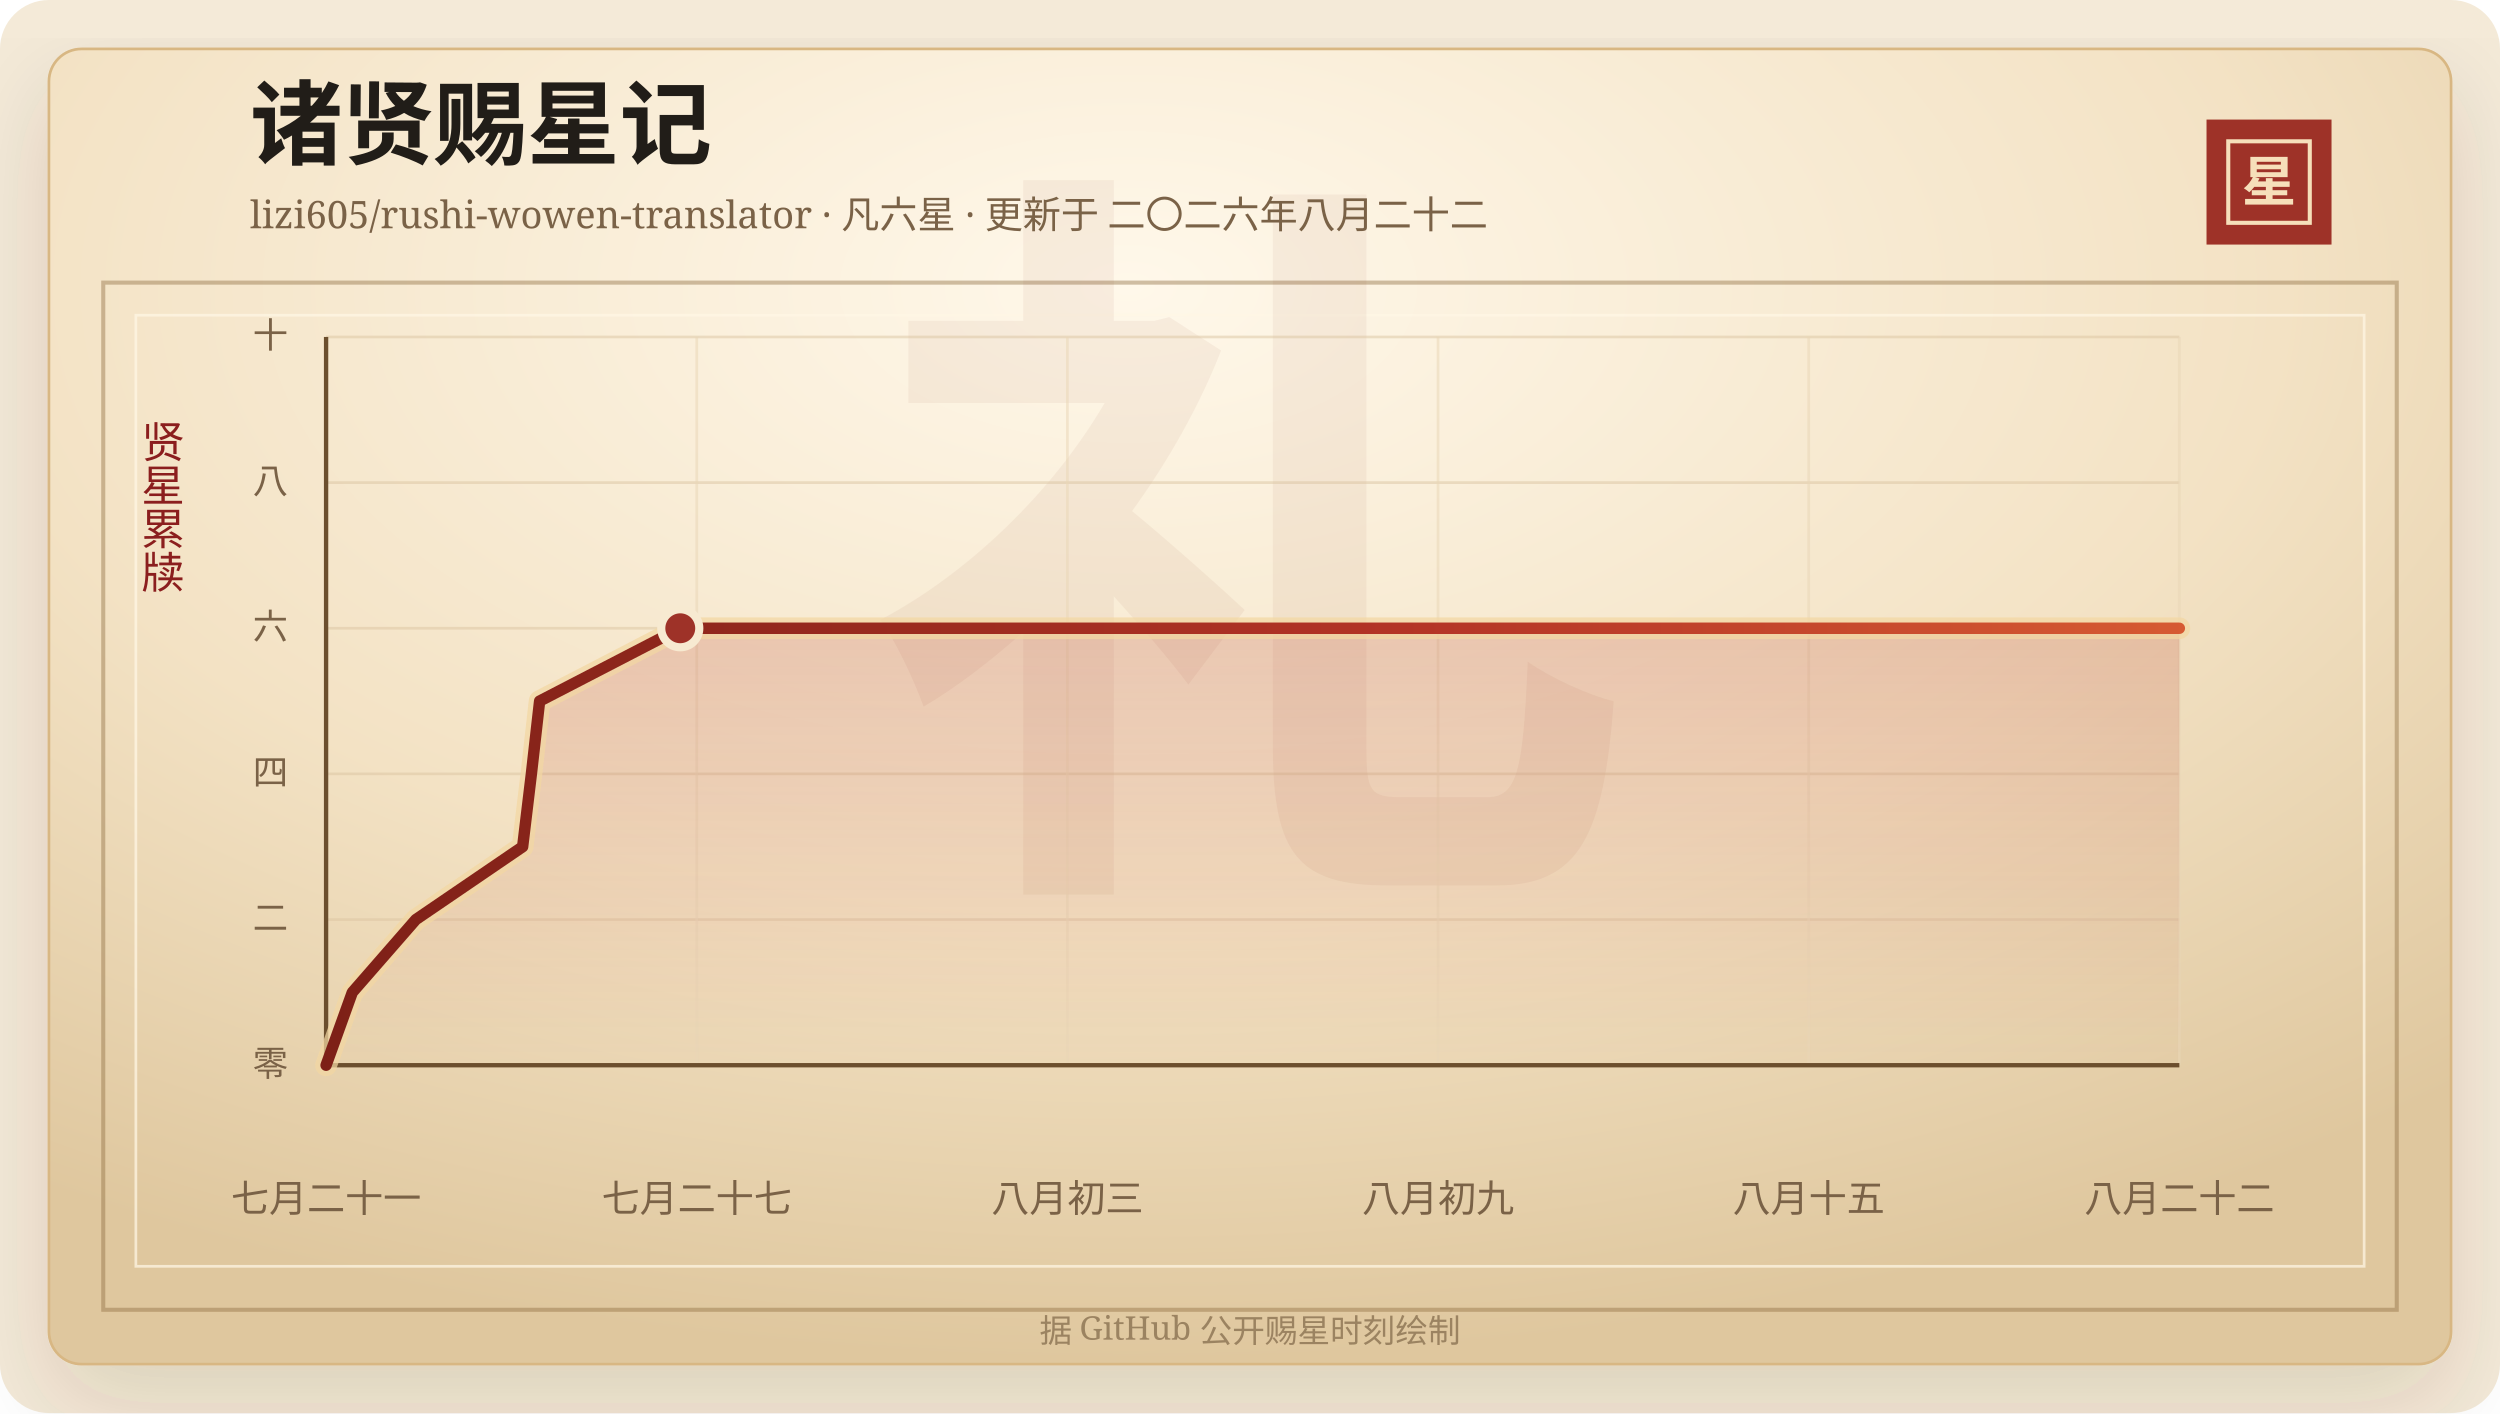
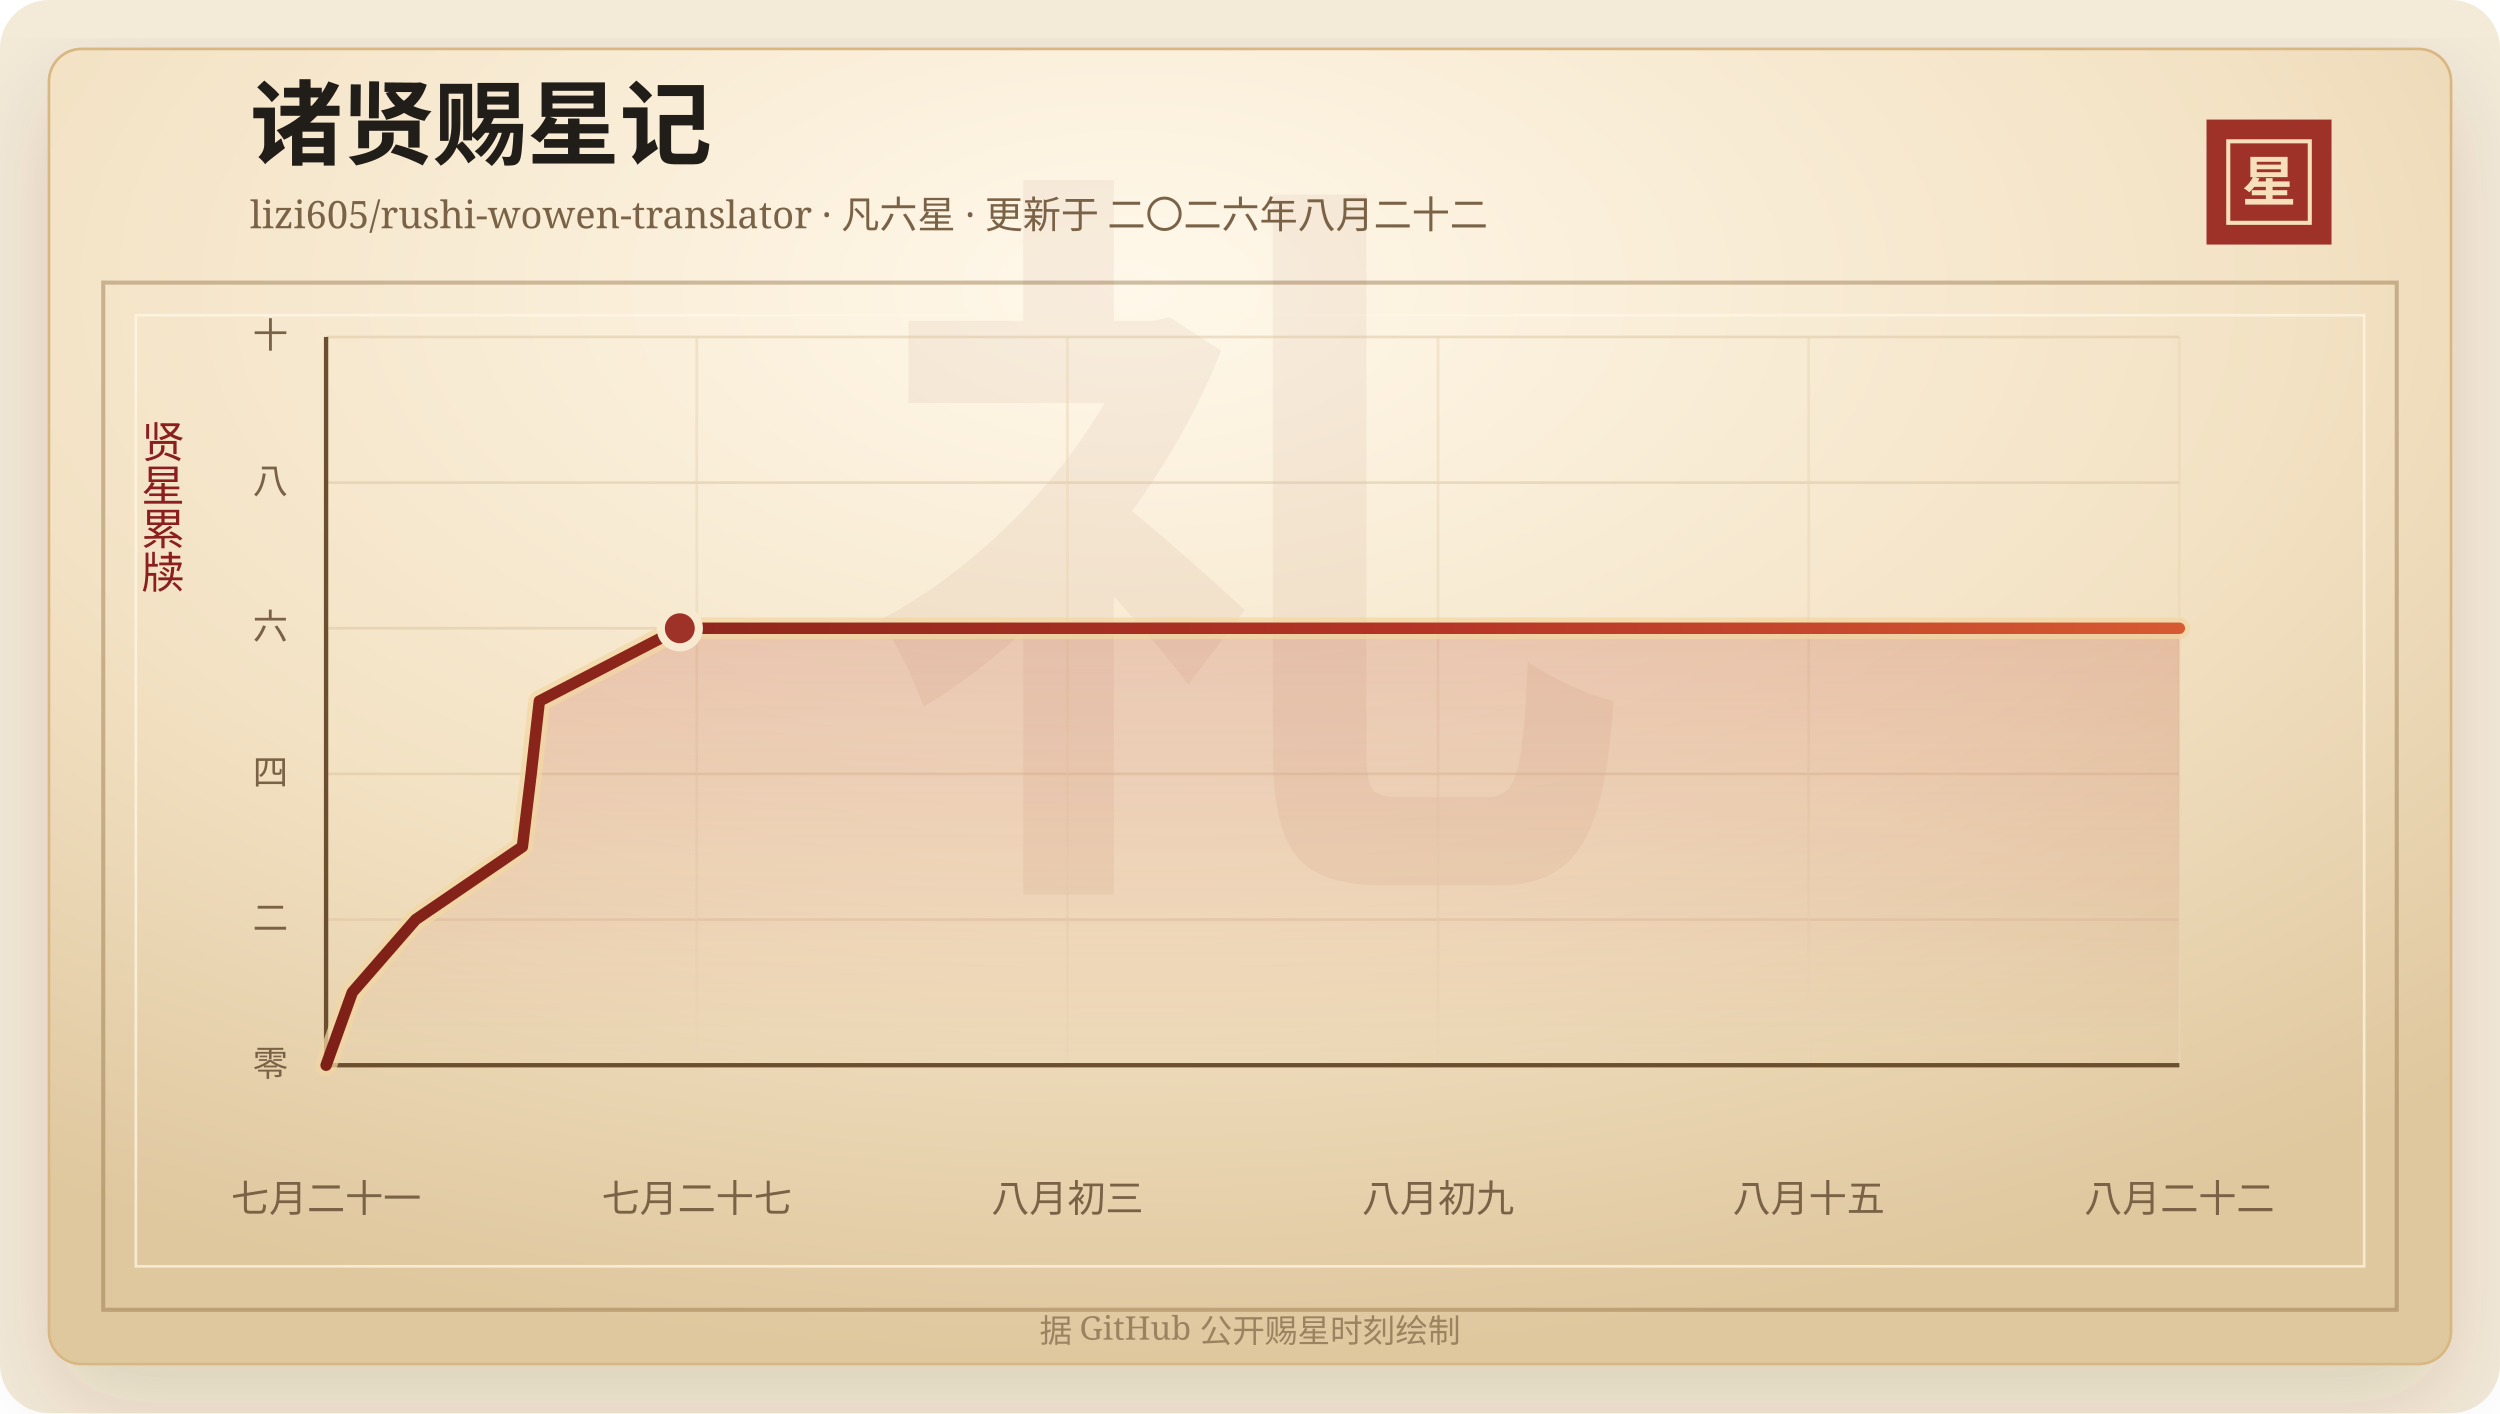
<svg xmlns="http://www.w3.org/2000/svg" width="920" height="520" viewBox="0 0 920 520" role="img" aria-labelledby="title desc">
  <defs>
    <linearGradient id="line" x1="0" x2="1" y1="0" y2="0">
      <stop offset="0%" stop-color="#7d2017" />
      <stop offset="58%" stop-color="#b33426" />
      <stop offset="100%" stop-color="#d65a32" />
    </linearGradient>
    <linearGradient id="area" x1="0" x2="0" y1="0" y2="1">
      <stop offset="0%" stop-color="#b33426" stop-opacity="0.2" />
      <stop offset="100%" stop-color="#b33426" stop-opacity="0" />
    </linearGradient>
    <radialGradient id="paper" cx="45%" cy="18%" r="82%">
      <stop offset="0%" stop-color="#fff8ea" />
      <stop offset="58%" stop-color="#f3e2c4" />
      <stop offset="100%" stop-color="#dfc79e" />
    </radialGradient>
    <filter id="shadow" x="-20%" y="-20%" width="140%" height="140%">
      <feDropShadow dx="0" dy="14" stdDeviation="18" flood-color="#3b2a20" flood-opacity="0.14" />
    </filter>
  </defs>
  <rect width="920" height="520" rx="18" fill="#f4ead8" />
  <rect x="18" y="18" width="884" height="484" rx="12" fill="url(#paper)" stroke="#d8b783" filter="url(#shadow)" />
  <rect x="38" y="104" width="844" height="378" fill="none" stroke="#8c6b3f" stroke-opacity="0.42" stroke-width="1.5" />
  <rect x="50" y="116" width="820" height="350" fill="none" stroke="#fff7e5" stroke-opacity="0.72" />
  <text x="460" y="304" text-anchor="middle" fill="#8c342a" fill-opacity="0.06" font-family="Songti SC, STSong, SimSun, serif" font-size="280" font-weight="700">礼</text>
  <text x="92" y="58" fill="#211d18" font-family="Songti SC, STSong, SimSun, serif" font-size="34" font-weight="700">诸贤赐星记</text>
  <text x="92" y="84" fill="#7a6247" font-family="Songti SC, STSong, SimSun, serif" font-size="14.0">lizi605/rushi-wowen-translator · 凡六星 · 更新于 二〇二六年八月二十二</text>
  <rect x="812" y="44" width="46" height="46" fill="#9e3228" />
  <rect x="820" y="52" width="30" height="30" fill="none" stroke="#f6dfba" stroke-width="1.5" />
  <text x="835" y="74" text-anchor="middle" fill="#f6dfba" font-family="Songti SC, STSong, SimSun, serif" font-size="20" font-weight="700">星</text>
  <text x="60" y="166" text-anchor="middle" fill="#8b1e1e" font-family="Songti SC, STSong, SimSun, serif" font-size="16" writing-mode="vertical-rl">贤星累牍</text>
  <line x1="120" y1="392.00" x2="802" y2="392.00" stroke="#d9c29e" stroke-opacity="0.48" />
  <text x="106" y="396.00" text-anchor="end" fill="#7a6247" font-family="Songti SC, STSong, SimSun, serif" font-size="13">零</text>
  <line x1="120" y1="338.40" x2="802" y2="338.40" stroke="#d9c29e" stroke-opacity="0.48" />
  <text x="106" y="342.40" text-anchor="end" fill="#7a6247" font-family="Songti SC, STSong, SimSun, serif" font-size="13">二</text>
  <line x1="120" y1="284.80" x2="802" y2="284.80" stroke="#d9c29e" stroke-opacity="0.48" />
  <text x="106" y="288.80" text-anchor="end" fill="#7a6247" font-family="Songti SC, STSong, SimSun, serif" font-size="13">四</text>
  <line x1="120" y1="231.20" x2="802" y2="231.20" stroke="#d9c29e" stroke-opacity="0.48" />
  <text x="106" y="235.20" text-anchor="end" fill="#7a6247" font-family="Songti SC, STSong, SimSun, serif" font-size="13">六</text>
  <line x1="120" y1="177.60" x2="802" y2="177.60" stroke="#d9c29e" stroke-opacity="0.48" />
  <text x="106" y="181.60" text-anchor="end" fill="#7a6247" font-family="Songti SC, STSong, SimSun, serif" font-size="13">八</text>
  <line x1="120" y1="124.00" x2="802" y2="124.00" stroke="#d9c29e" stroke-opacity="0.48" />
  <text x="106" y="128.00" text-anchor="end" fill="#7a6247" font-family="Songti SC, STSong, SimSun, serif" font-size="13">十</text>
  <line x1="120.00" y1="124" x2="120.00" y2="392" stroke="#ead6b7" stroke-opacity="0.54" />
  <text x="120.00" y="446" text-anchor="middle" fill="#7a6247" font-family="Songti SC, STSong, SimSun, serif" font-size="14">七月二十一</text>
  <line x1="256.40" y1="124" x2="256.40" y2="392" stroke="#ead6b7" stroke-opacity="0.54" />
  <text x="256.40" y="446" text-anchor="middle" fill="#7a6247" font-family="Songti SC, STSong, SimSun, serif" font-size="14">七月二十七</text>
  <line x1="392.80" y1="124" x2="392.80" y2="392" stroke="#ead6b7" stroke-opacity="0.54" />
  <text x="392.80" y="446" text-anchor="middle" fill="#7a6247" font-family="Songti SC, STSong, SimSun, serif" font-size="14">八月初三</text>
  <line x1="529.20" y1="124" x2="529.20" y2="392" stroke="#ead6b7" stroke-opacity="0.54" />
  <text x="529.20" y="446" text-anchor="middle" fill="#7a6247" font-family="Songti SC, STSong, SimSun, serif" font-size="14">八月初九</text>
  <line x1="665.60" y1="124" x2="665.60" y2="392" stroke="#ead6b7" stroke-opacity="0.54" />
  <text x="665.60" y="446" text-anchor="middle" fill="#7a6247" font-family="Songti SC, STSong, SimSun, serif" font-size="14">八月十五</text>
  <line x1="802.00" y1="124" x2="802.00" y2="392" stroke="#ead6b7" stroke-opacity="0.54" />
  <text x="802.00" y="446" text-anchor="middle" fill="#7a6247" font-family="Songti SC, STSong, SimSun, serif" font-size="14">八月二十二</text>
  <line x1="120" y1="392" x2="802" y2="392" stroke="#6c4f2e" stroke-width="1.6" />
  <line x1="120" y1="124" x2="120" y2="392" stroke="#6c4f2e" stroke-width="1.6" />
-   <polygon points="120.00,392.00 120.00,392.00 129.65,365.20 153.03,338.40 192.33,311.60 195.55,284.80 198.58,258.00 250.34,231.20 802.00,231.20 802.00,392.00" fill="url(#area)" />
-   <polyline points="120.00,392.00 129.65,365.20 153.03,338.40 192.33,311.60 195.55,284.80 198.58,258.00 250.34,231.20 802.00,231.20" fill="none" stroke="#f3d7a2" stroke-width="8" stroke-linecap="round" stroke-linejoin="round" opacity="0.72" />
-   <polyline points="120.00,392.00 129.65,365.20 153.03,338.40 192.33,311.60 195.55,284.80 198.58,258.00 250.34,231.20 802.00,231.20" fill="none" stroke="url(#line)" stroke-width="4.2" stroke-linecap="round" stroke-linejoin="round" />
-   <circle cx="250.34" cy="231.20" r="7" fill="#9e3228" stroke="#f7ead1" stroke-width="3" />
+   <polygon points="120.00,392.00 120.00,392.00 129.64,365.20 152.98,338.40 192.23,311.60 195.46,284.80 198.48,258.00 250.17,231.20 802.00,231.20 802.00,392.00" fill="url(#area)" />
+   <polyline points="120.00,392.00 129.64,365.20 152.98,338.40 192.23,311.60 195.46,284.80 198.48,258.00 250.17,231.20 802.00,231.20" fill="none" stroke="#f3d7a2" stroke-width="8" stroke-linecap="round" stroke-linejoin="round" opacity="0.72" />
+   <polyline points="120.00,392.00 129.64,365.20 152.98,338.40 192.23,311.60 195.46,284.80 198.48,258.00 250.17,231.20 802.00,231.20" fill="none" stroke="url(#line)" stroke-width="4.2" stroke-linecap="round" stroke-linejoin="round" />
+   <circle cx="250.17" cy="231.20" r="7" fill="#9e3228" stroke="#f7ead1" stroke-width="3" />
  <text x="460" y="494" text-anchor="middle" fill="#9b8361" font-family="Songti SC, STSong, SimSun, serif" font-size="12">据 GitHub 公开赐星时刻绘制</text>
</svg>
